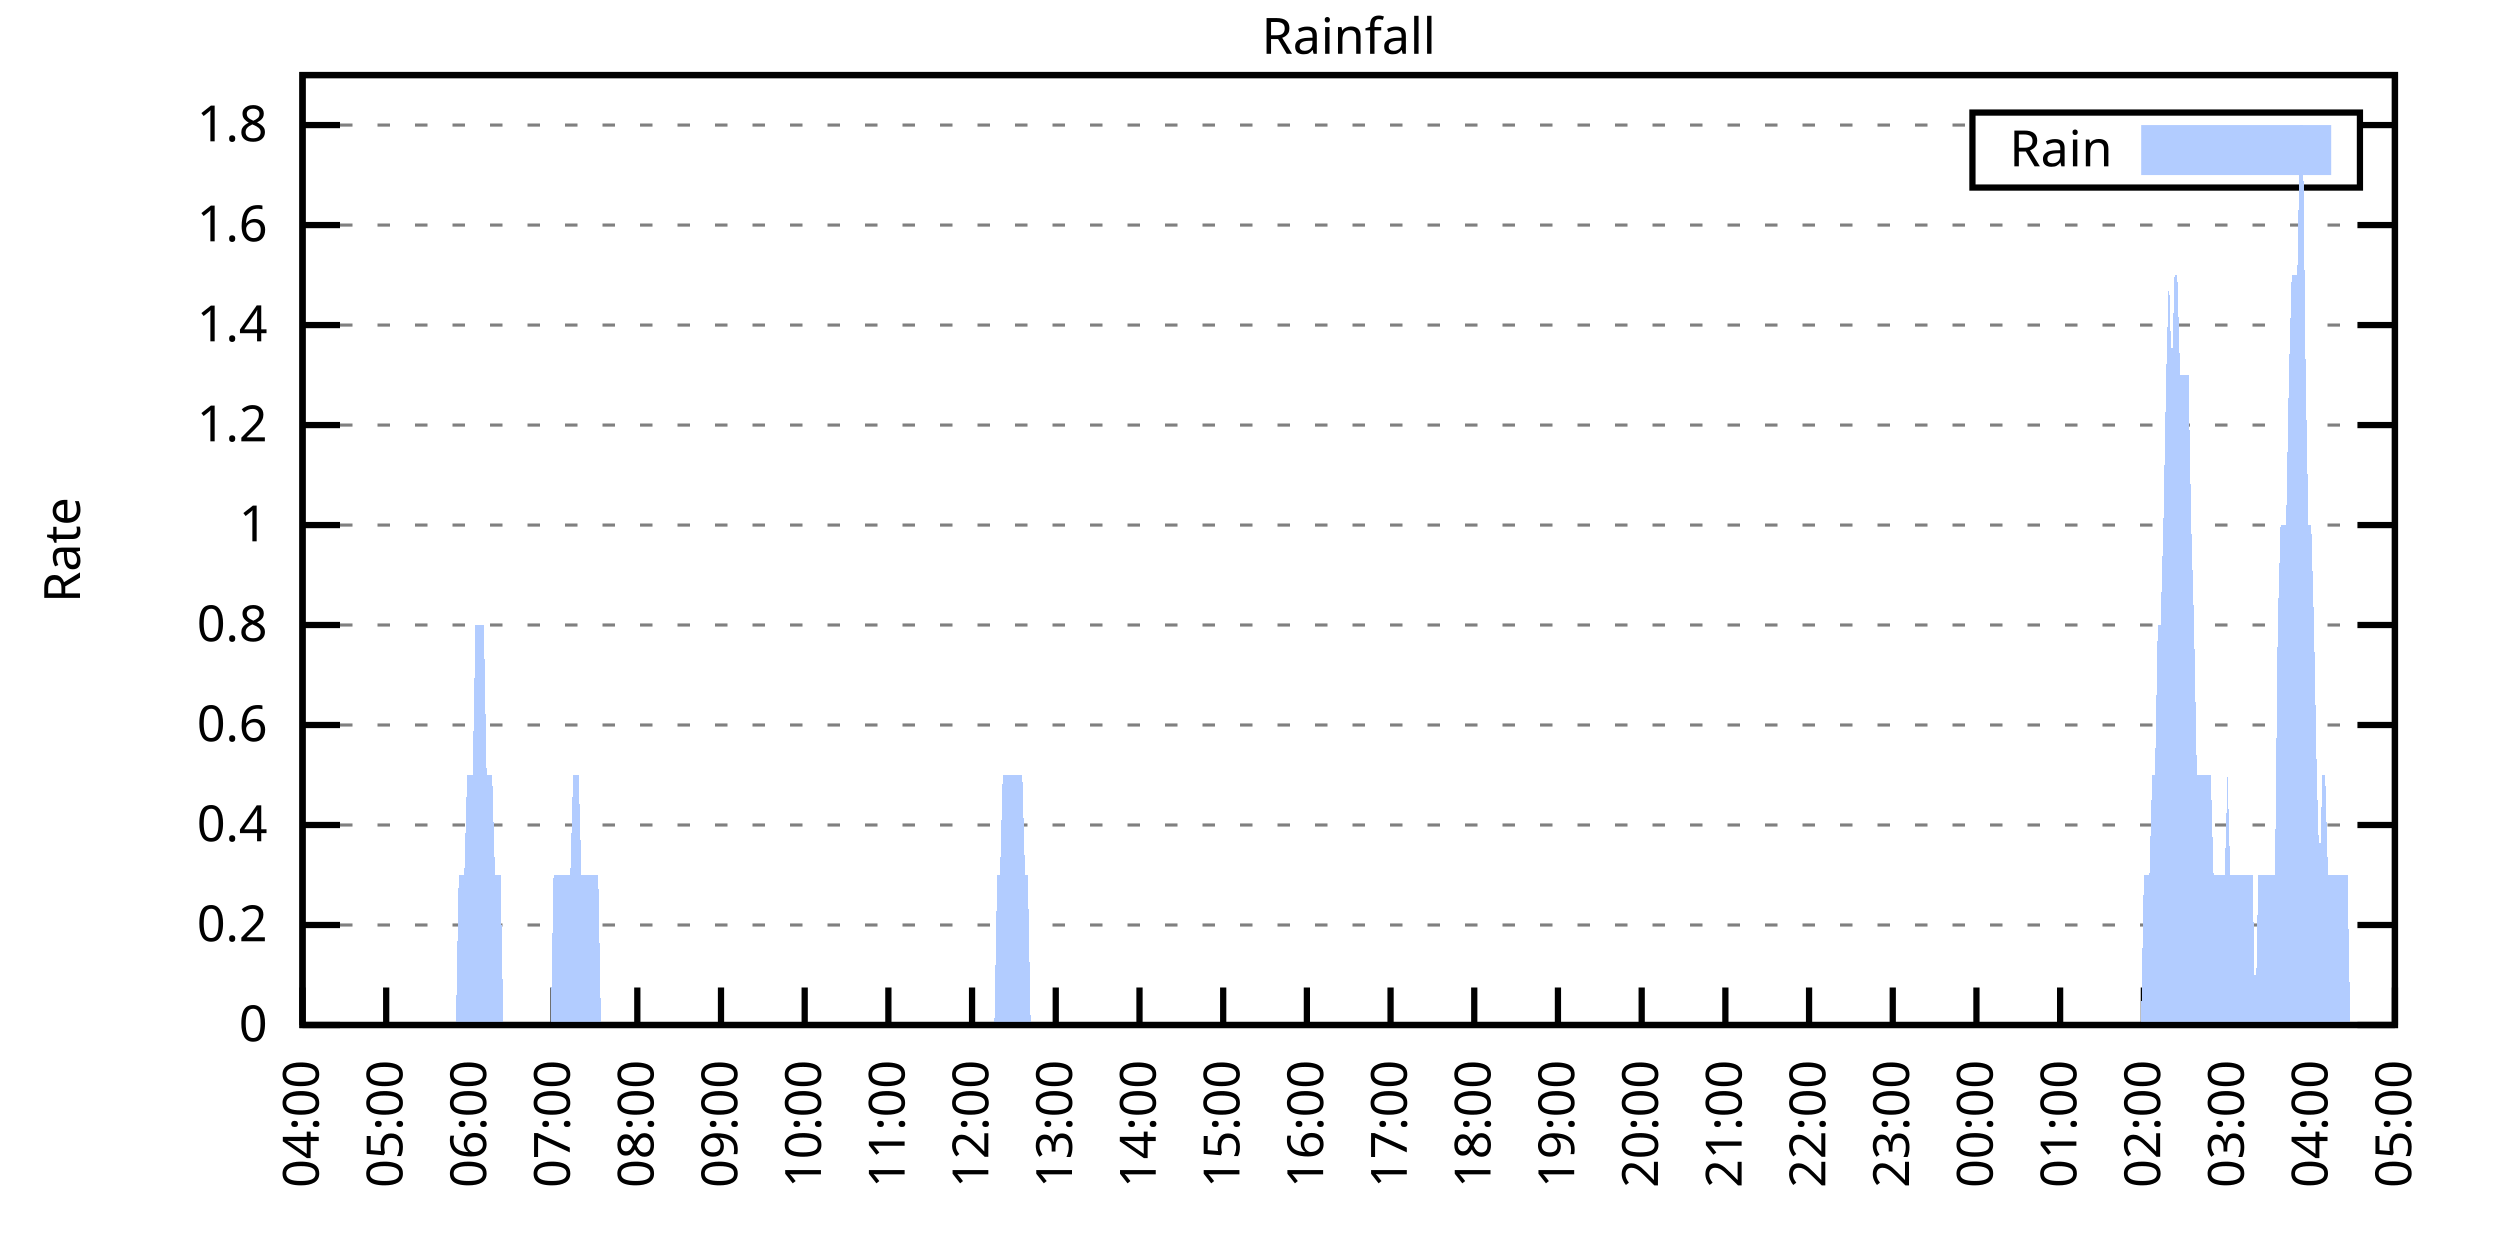
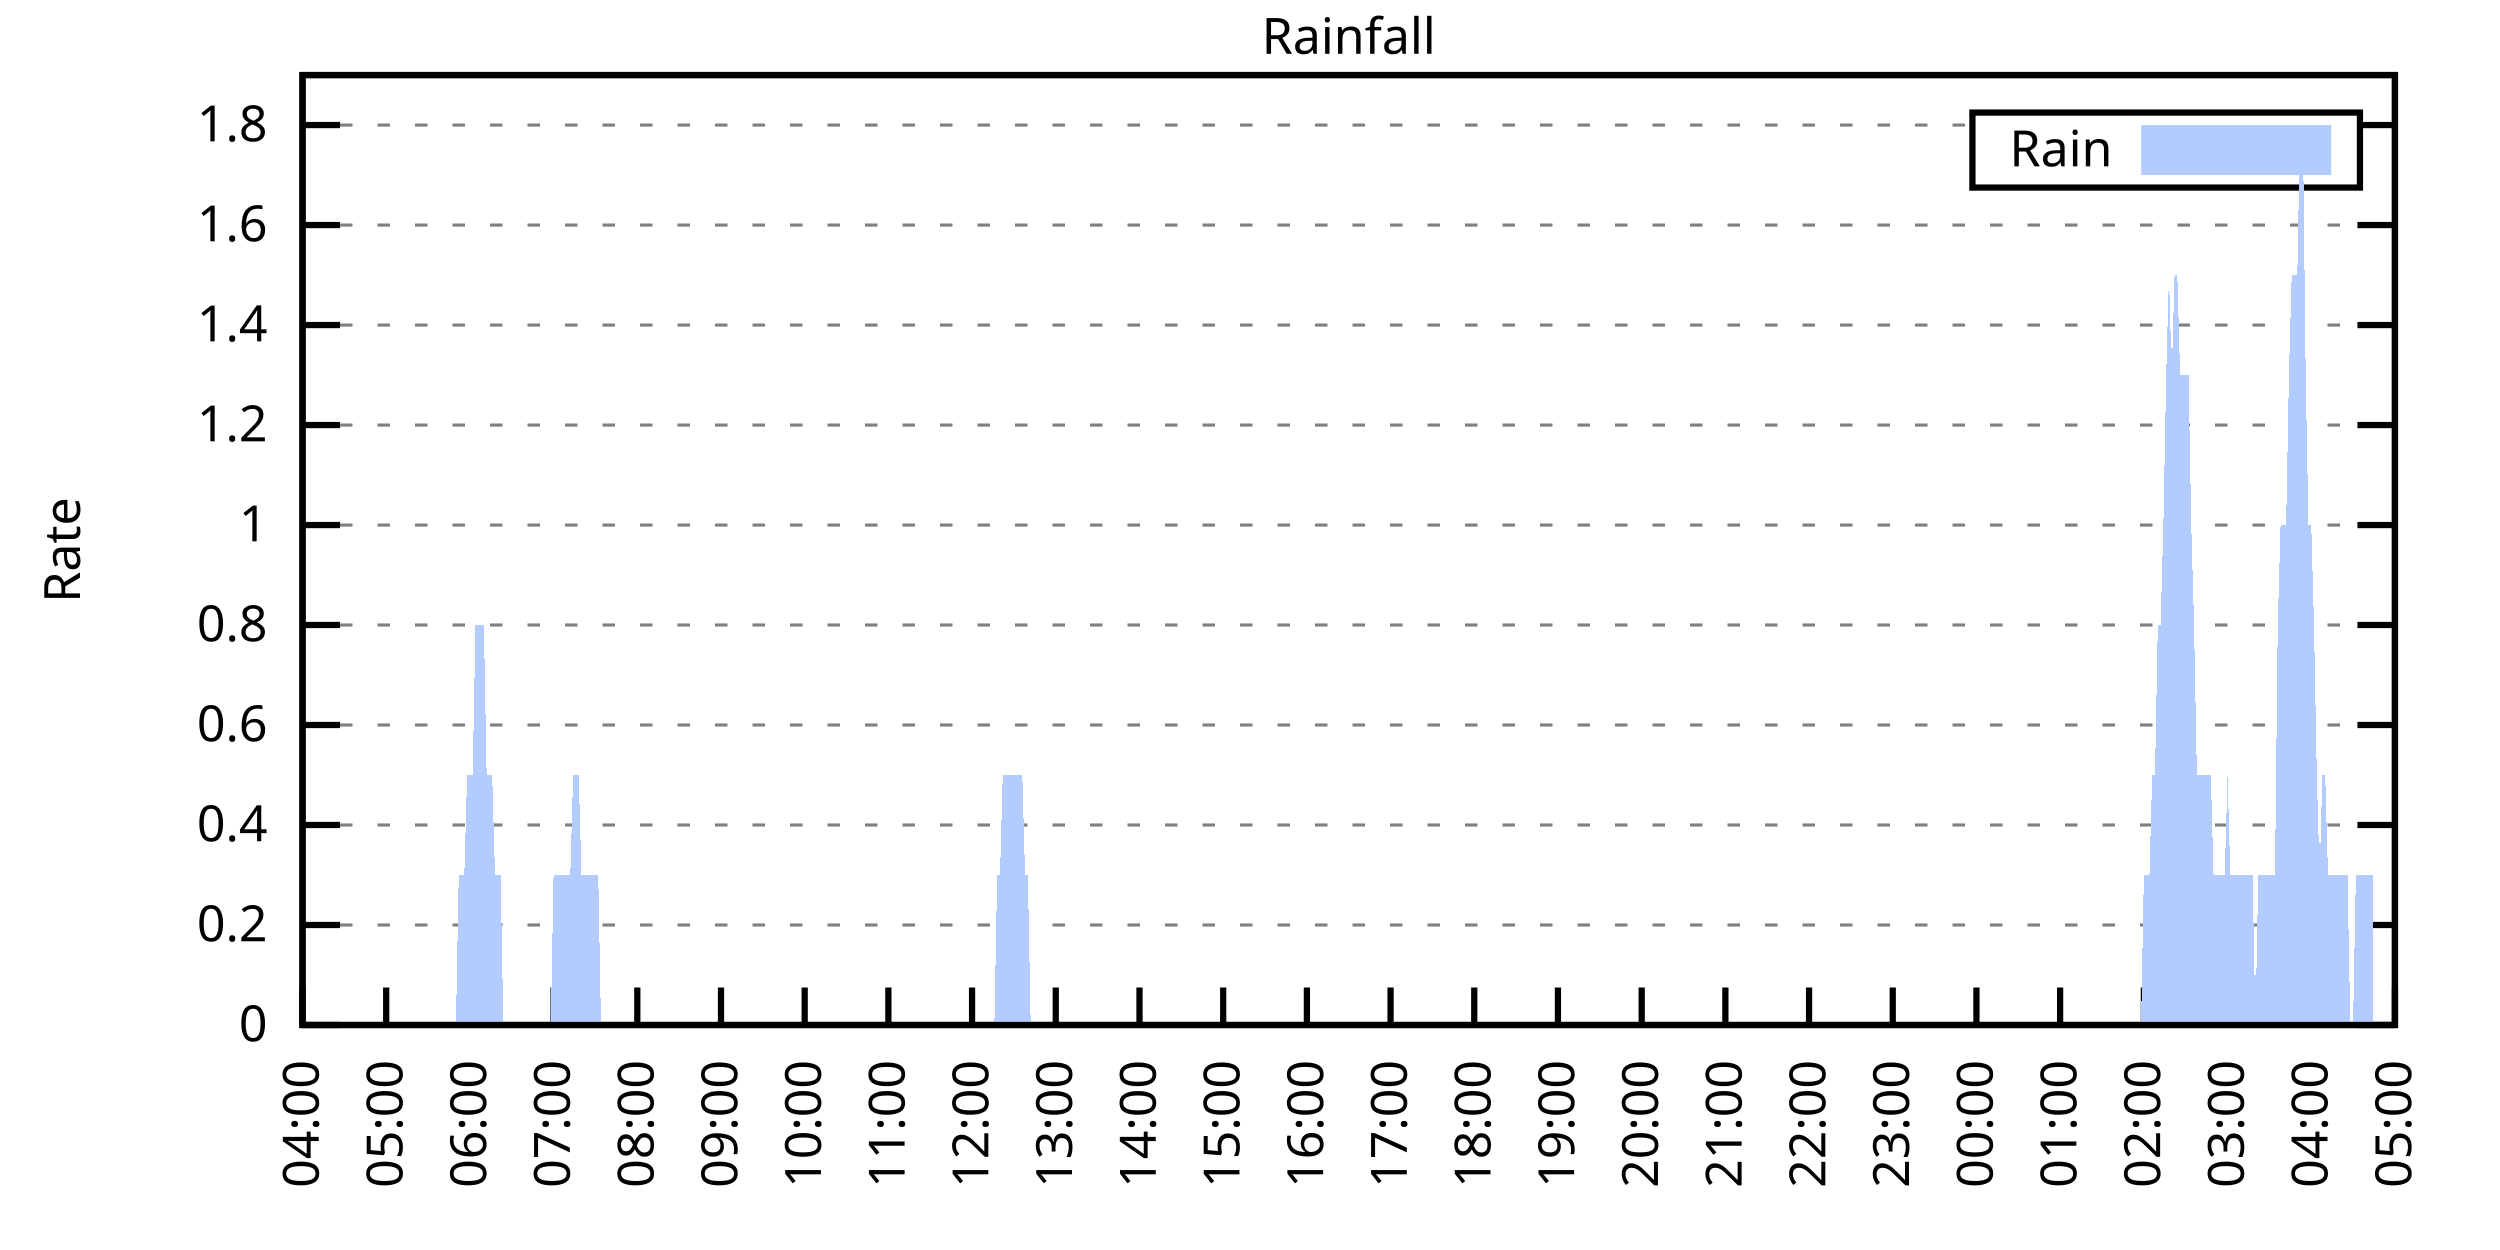
<svg xmlns="http://www.w3.org/2000/svg" xmlns:xlink="http://www.w3.org/1999/xlink" width="400" height="200" viewBox="0 0 400 200">
  <g id="gnuplot_canvas">
    <rect x="0" y="0" width="400" height="200" fill="none" />
    <defs>
      <circle id="gpDot" r="0.5" stroke-width="0.5" stroke="currentColor" />
      <path id="gpPt0" stroke-width="0.333" stroke="currentColor" d="M-1,0 h2 M0,-1 v2" />
      <path id="gpPt1" stroke-width="0.333" stroke="currentColor" d="M-1,-1 L1,1 M1,-1 L-1,1" />
      <path id="gpPt2" stroke-width="0.333" stroke="currentColor" d="M-1,0 L1,0 M0,-1 L0,1 M-1,-1 L1,1 M-1,1 L1,-1" />
      <rect id="gpPt3" stroke-width="0.333" stroke="currentColor" x="-1" y="-1" width="2" height="2" />
      <rect id="gpPt4" stroke-width="0.333" stroke="currentColor" fill="currentColor" x="-1" y="-1" width="2" height="2" />
      <circle id="gpPt5" stroke-width="0.333" stroke="currentColor" cx="0" cy="0" r="1" />
      <use xlink:href="#gpPt5" id="gpPt6" fill="currentColor" stroke="none" />
      <path id="gpPt7" stroke-width="0.333" stroke="currentColor" d="M0,-1.33 L-1.33,0.67 L1.33,0.67 z" />
      <use xlink:href="#gpPt7" id="gpPt8" fill="currentColor" stroke="none" />
      <use xlink:href="#gpPt7" id="gpPt9" stroke="currentColor" transform="rotate(180)" />
      <use xlink:href="#gpPt9" id="gpPt10" fill="currentColor" stroke="none" />
      <use xlink:href="#gpPt3" id="gpPt11" stroke="currentColor" transform="rotate(45)" />
      <use xlink:href="#gpPt11" id="gpPt12" fill="currentColor" stroke="none" />
      <path id="gpPt13" stroke-width="0.333" stroke="currentColor" d="M0,1.330 L1.265,0.411 L0.782,-1.067 L-0.782,-1.076 L-1.265,0.411 z" />
      <use xlink:href="#gpPt13" id="gpPt14" fill="currentColor" stroke="none" />
      <filter id="textbox" filterUnits="objectBoundingBox" x="0" y="0" height="1" width="1">
        <feFlood flood-color="white" flood-opacity="1" result="bgnd" />
        <feComposite in="SourceGraphic" in2="bgnd" operator="atop" />
      </filter>
      <filter id="greybox" filterUnits="objectBoundingBox" x="0" y="0" height="1" width="1">
        <feFlood flood-color="lightgrey" flood-opacity="1" result="grey" />
        <feComposite in="SourceGraphic" in2="grey" operator="atop" />
      </filter>
    </defs>
    <g fill="none" color="white" stroke="currentColor" stroke-width="1.00" stroke-linecap="butt" stroke-linejoin="miter">
</g>
    <g fill="none" color="black" stroke="currentColor" stroke-width="1.00" stroke-linecap="butt" stroke-linejoin="miter">
      <g stroke="none" shape-rendering="crispEdges">
        <polygon fill="rgb(255, 255, 255)" points="48.40,164.00 383.18,164.00 383.18,12.02 48.40,12.02 " />
      </g>
    </g>
    <g fill="none" color="black" stroke="currentColor" stroke-width="1.00" stroke-linecap="butt" stroke-linejoin="miter">
</g>
    <g fill="none" color="black" stroke="black" stroke-width="0.50" stroke-linecap="butt" stroke-linejoin="miter">
</g>
    <g fill="none" color="gray" stroke="currentColor" stroke-width="0.50" stroke-linecap="butt" stroke-linejoin="miter">
      <path stroke="gray" stroke-dasharray="2,4" class="gridline" d="M48.40,164.00 L383.19,164.00  " />
    </g>
    <g fill="none" color="gray" stroke="gray" stroke-width="1.00" stroke-linecap="butt" stroke-linejoin="miter">
</g>
    <g fill="none" color="black" stroke="currentColor" stroke-width="1.00" stroke-linecap="butt" stroke-linejoin="miter">
      <path stroke="black" d="M48.40,164.00 L54.40,164.00 M383.19,164.00 L377.19,164.00  " />
      <g transform="translate(42.80,166.60)" stroke="none" fill="black" font-family="Sans" font-size="8.00" text-anchor="end">
        <text>
          <tspan font-family="Sans"> 0</tspan>
        </text>
      </g>
    </g>
    <g fill="none" color="black" stroke="currentColor" stroke-width="1.00" stroke-linecap="butt" stroke-linejoin="miter">
</g>
    <g fill="none" color="black" stroke="black" stroke-width="0.50" stroke-linecap="butt" stroke-linejoin="miter">
</g>
    <g fill="none" color="gray" stroke="currentColor" stroke-width="0.50" stroke-linecap="butt" stroke-linejoin="miter">
      <path stroke="gray" stroke-dasharray="2,4" class="gridline" d="M48.40,148.00 L383.19,148.00  " />
    </g>
    <g fill="none" color="gray" stroke="gray" stroke-width="1.00" stroke-linecap="butt" stroke-linejoin="miter">
</g>
    <g fill="none" color="black" stroke="currentColor" stroke-width="1.00" stroke-linecap="butt" stroke-linejoin="miter">
      <path stroke="black" d="M48.40,148.00 L54.40,148.00 M383.19,148.00 L377.19,148.00  " />
      <g transform="translate(42.80,150.60)" stroke="none" fill="black" font-family="Sans" font-size="8.00" text-anchor="end">
        <text>
          <tspan font-family="Sans"> 0.2</tspan>
        </text>
      </g>
    </g>
    <g fill="none" color="black" stroke="currentColor" stroke-width="1.00" stroke-linecap="butt" stroke-linejoin="miter">
</g>
    <g fill="none" color="black" stroke="black" stroke-width="0.50" stroke-linecap="butt" stroke-linejoin="miter">
</g>
    <g fill="none" color="gray" stroke="currentColor" stroke-width="0.50" stroke-linecap="butt" stroke-linejoin="miter">
      <path stroke="gray" stroke-dasharray="2,4" class="gridline" d="M48.40,132.00 L383.19,132.00  " />
    </g>
    <g fill="none" color="gray" stroke="gray" stroke-width="1.00" stroke-linecap="butt" stroke-linejoin="miter">
</g>
    <g fill="none" color="black" stroke="currentColor" stroke-width="1.00" stroke-linecap="butt" stroke-linejoin="miter">
      <path stroke="black" d="M48.40,132.00 L54.40,132.00 M383.19,132.00 L377.19,132.00  " />
      <g transform="translate(42.80,134.60)" stroke="none" fill="black" font-family="Sans" font-size="8.00" text-anchor="end">
        <text>
          <tspan font-family="Sans"> 0.4</tspan>
        </text>
      </g>
    </g>
    <g fill="none" color="black" stroke="currentColor" stroke-width="1.00" stroke-linecap="butt" stroke-linejoin="miter">
</g>
    <g fill="none" color="black" stroke="black" stroke-width="0.50" stroke-linecap="butt" stroke-linejoin="miter">
</g>
    <g fill="none" color="gray" stroke="currentColor" stroke-width="0.50" stroke-linecap="butt" stroke-linejoin="miter">
      <path stroke="gray" stroke-dasharray="2,4" class="gridline" d="M48.40,116.00 L383.19,116.00  " />
    </g>
    <g fill="none" color="gray" stroke="gray" stroke-width="1.00" stroke-linecap="butt" stroke-linejoin="miter">
</g>
    <g fill="none" color="black" stroke="currentColor" stroke-width="1.00" stroke-linecap="butt" stroke-linejoin="miter">
      <path stroke="black" d="M48.40,116.00 L54.40,116.00 M383.19,116.00 L377.19,116.00  " />
      <g transform="translate(42.80,118.60)" stroke="none" fill="black" font-family="Sans" font-size="8.00" text-anchor="end">
        <text>
          <tspan font-family="Sans"> 0.6</tspan>
        </text>
      </g>
    </g>
    <g fill="none" color="black" stroke="currentColor" stroke-width="1.00" stroke-linecap="butt" stroke-linejoin="miter">
</g>
    <g fill="none" color="black" stroke="black" stroke-width="0.50" stroke-linecap="butt" stroke-linejoin="miter">
</g>
    <g fill="none" color="gray" stroke="currentColor" stroke-width="0.50" stroke-linecap="butt" stroke-linejoin="miter">
      <path stroke="gray" stroke-dasharray="2,4" class="gridline" d="M48.40,100.00 L383.19,100.00  " />
    </g>
    <g fill="none" color="gray" stroke="gray" stroke-width="1.00" stroke-linecap="butt" stroke-linejoin="miter">
</g>
    <g fill="none" color="black" stroke="currentColor" stroke-width="1.00" stroke-linecap="butt" stroke-linejoin="miter">
      <path stroke="black" d="M48.40,100.00 L54.40,100.00 M383.19,100.00 L377.19,100.00  " />
      <g transform="translate(42.80,102.60)" stroke="none" fill="black" font-family="Sans" font-size="8.00" text-anchor="end">
        <text>
          <tspan font-family="Sans"> 0.8</tspan>
        </text>
      </g>
    </g>
    <g fill="none" color="black" stroke="currentColor" stroke-width="1.00" stroke-linecap="butt" stroke-linejoin="miter">
</g>
    <g fill="none" color="black" stroke="black" stroke-width="0.50" stroke-linecap="butt" stroke-linejoin="miter">
</g>
    <g fill="none" color="gray" stroke="currentColor" stroke-width="0.50" stroke-linecap="butt" stroke-linejoin="miter">
      <path stroke="gray" stroke-dasharray="2,4" class="gridline" d="M48.40,84.01 L383.19,84.01  " />
    </g>
    <g fill="none" color="gray" stroke="gray" stroke-width="1.00" stroke-linecap="butt" stroke-linejoin="miter">
</g>
    <g fill="none" color="black" stroke="currentColor" stroke-width="1.00" stroke-linecap="butt" stroke-linejoin="miter">
      <path stroke="black" d="M48.40,84.01 L54.40,84.01 M383.19,84.01 L377.19,84.01  " />
      <g transform="translate(42.80,86.61)" stroke="none" fill="black" font-family="Sans" font-size="8.00" text-anchor="end">
        <text>
          <tspan font-family="Sans"> 1</tspan>
        </text>
      </g>
    </g>
    <g fill="none" color="black" stroke="currentColor" stroke-width="1.00" stroke-linecap="butt" stroke-linejoin="miter">
</g>
    <g fill="none" color="black" stroke="black" stroke-width="0.50" stroke-linecap="butt" stroke-linejoin="miter">
</g>
    <g fill="none" color="gray" stroke="currentColor" stroke-width="0.50" stroke-linecap="butt" stroke-linejoin="miter">
      <path stroke="gray" stroke-dasharray="2,4" class="gridline" d="M48.40,68.01 L383.19,68.01  " />
    </g>
    <g fill="none" color="gray" stroke="gray" stroke-width="1.00" stroke-linecap="butt" stroke-linejoin="miter">
</g>
    <g fill="none" color="black" stroke="currentColor" stroke-width="1.00" stroke-linecap="butt" stroke-linejoin="miter">
      <path stroke="black" d="M48.40,68.01 L54.40,68.01 M383.19,68.01 L377.19,68.01  " />
      <g transform="translate(42.80,70.61)" stroke="none" fill="black" font-family="Sans" font-size="8.00" text-anchor="end">
        <text>
          <tspan font-family="Sans"> 1.2</tspan>
        </text>
      </g>
    </g>
    <g fill="none" color="black" stroke="currentColor" stroke-width="1.00" stroke-linecap="butt" stroke-linejoin="miter">
</g>
    <g fill="none" color="black" stroke="black" stroke-width="0.50" stroke-linecap="butt" stroke-linejoin="miter">
</g>
    <g fill="none" color="gray" stroke="currentColor" stroke-width="0.50" stroke-linecap="butt" stroke-linejoin="miter">
      <path stroke="gray" stroke-dasharray="2,4" class="gridline" d="M48.40,52.01 L383.19,52.01  " />
    </g>
    <g fill="none" color="gray" stroke="gray" stroke-width="1.00" stroke-linecap="butt" stroke-linejoin="miter">
</g>
    <g fill="none" color="black" stroke="currentColor" stroke-width="1.00" stroke-linecap="butt" stroke-linejoin="miter">
      <path stroke="black" d="M48.40,52.01 L54.40,52.01 M383.19,52.01 L377.19,52.01  " />
      <g transform="translate(42.80,54.61)" stroke="none" fill="black" font-family="Sans" font-size="8.00" text-anchor="end">
        <text>
          <tspan font-family="Sans"> 1.4</tspan>
        </text>
      </g>
    </g>
    <g fill="none" color="black" stroke="currentColor" stroke-width="1.00" stroke-linecap="butt" stroke-linejoin="miter">
</g>
    <g fill="none" color="black" stroke="black" stroke-width="0.50" stroke-linecap="butt" stroke-linejoin="miter">
</g>
    <g fill="none" color="gray" stroke="currentColor" stroke-width="0.50" stroke-linecap="butt" stroke-linejoin="miter">
      <path stroke="gray" stroke-dasharray="2,4" class="gridline" d="M48.40,36.01 L383.19,36.01  " />
    </g>
    <g fill="none" color="gray" stroke="gray" stroke-width="1.00" stroke-linecap="butt" stroke-linejoin="miter">
</g>
    <g fill="none" color="black" stroke="currentColor" stroke-width="1.00" stroke-linecap="butt" stroke-linejoin="miter">
      <path stroke="black" d="M48.40,36.01 L54.40,36.01 M383.19,36.01 L377.19,36.01  " />
      <g transform="translate(42.80,38.61)" stroke="none" fill="black" font-family="Sans" font-size="8.00" text-anchor="end">
        <text>
          <tspan font-family="Sans"> 1.6</tspan>
        </text>
      </g>
    </g>
    <g fill="none" color="black" stroke="currentColor" stroke-width="1.00" stroke-linecap="butt" stroke-linejoin="miter">
</g>
    <g fill="none" color="black" stroke="black" stroke-width="0.50" stroke-linecap="butt" stroke-linejoin="miter">
</g>
    <g fill="none" color="gray" stroke="currentColor" stroke-width="0.50" stroke-linecap="butt" stroke-linejoin="miter">
      <path stroke="gray" stroke-dasharray="2,4" class="gridline" d="M48.40,20.01 L315.59,20.01 M377.59,20.01 L383.19,20.01  " />
    </g>
    <g fill="none" color="gray" stroke="gray" stroke-width="1.00" stroke-linecap="butt" stroke-linejoin="miter">
</g>
    <g fill="none" color="black" stroke="currentColor" stroke-width="1.00" stroke-linecap="butt" stroke-linejoin="miter">
      <path stroke="black" d="M48.40,20.01 L54.40,20.01 M383.19,20.01 L377.19,20.01  " />
      <g transform="translate(42.80,22.61)" stroke="none" fill="black" font-family="Sans" font-size="8.00" text-anchor="end">
        <text>
          <tspan font-family="Sans"> 1.8</tspan>
        </text>
      </g>
    </g>
    <g fill="none" color="black" stroke="currentColor" stroke-width="1.00" stroke-linecap="butt" stroke-linejoin="miter">
      <path stroke="black" d="M48.40,164.00 L48.40,158.00  " />
      <g transform="translate(51.00,169.60) rotate(270.00)" stroke="none" fill="black" font-family="Sans" font-size="8.00" text-anchor="end">
        <text>
          <tspan font-family="Sans">04:00</tspan>
        </text>
      </g>
    </g>
    <g fill="none" color="black" stroke="currentColor" stroke-width="1.00" stroke-linecap="butt" stroke-linejoin="miter">
      <path stroke="black" d="M61.79,164.00 L61.79,158.00  " />
      <g transform="translate(64.39,169.60) rotate(270.00)" stroke="none" fill="black" font-family="Sans" font-size="8.00" text-anchor="end">
        <text>
          <tspan font-family="Sans">05:00</tspan>
        </text>
      </g>
    </g>
    <g fill="none" color="black" stroke="currentColor" stroke-width="1.00" stroke-linecap="butt" stroke-linejoin="miter">
      <path stroke="black" d="M75.18,164.00 L75.18,158.00  " />
      <g transform="translate(77.78,169.60) rotate(270.00)" stroke="none" fill="black" font-family="Sans" font-size="8.00" text-anchor="end">
        <text>
          <tspan font-family="Sans">06:00</tspan>
        </text>
      </g>
    </g>
    <g fill="none" color="black" stroke="currentColor" stroke-width="1.00" stroke-linecap="butt" stroke-linejoin="miter">
      <path stroke="black" d="M88.57,164.00 L88.57,158.00  " />
      <g transform="translate(91.17,169.60) rotate(270.00)" stroke="none" fill="black" font-family="Sans" font-size="8.00" text-anchor="end">
        <text>
          <tspan font-family="Sans">07:00</tspan>
        </text>
      </g>
    </g>
    <g fill="none" color="black" stroke="currentColor" stroke-width="1.00" stroke-linecap="butt" stroke-linejoin="miter">
      <path stroke="black" d="M101.97,164.00 L101.97,158.00  " />
      <g transform="translate(104.57,169.60) rotate(270.00)" stroke="none" fill="black" font-family="Sans" font-size="8.00" text-anchor="end">
        <text>
          <tspan font-family="Sans">08:00</tspan>
        </text>
      </g>
    </g>
    <g fill="none" color="black" stroke="currentColor" stroke-width="1.00" stroke-linecap="butt" stroke-linejoin="miter">
      <path stroke="black" d="M115.36,164.00 L115.36,158.00  " />
      <g transform="translate(117.96,169.60) rotate(270.00)" stroke="none" fill="black" font-family="Sans" font-size="8.00" text-anchor="end">
        <text>
          <tspan font-family="Sans">09:00</tspan>
        </text>
      </g>
    </g>
    <g fill="none" color="black" stroke="currentColor" stroke-width="1.00" stroke-linecap="butt" stroke-linejoin="miter">
      <path stroke="black" d="M128.75,164.00 L128.75,158.00  " />
      <g transform="translate(131.35,169.60) rotate(270.00)" stroke="none" fill="black" font-family="Sans" font-size="8.00" text-anchor="end">
        <text>
          <tspan font-family="Sans">10:00</tspan>
        </text>
      </g>
    </g>
    <g fill="none" color="black" stroke="currentColor" stroke-width="1.00" stroke-linecap="butt" stroke-linejoin="miter">
      <path stroke="black" d="M142.14,164.00 L142.14,158.00  " />
      <g transform="translate(144.74,169.60) rotate(270.00)" stroke="none" fill="black" font-family="Sans" font-size="8.00" text-anchor="end">
        <text>
          <tspan font-family="Sans">11:00</tspan>
        </text>
      </g>
    </g>
    <g fill="none" color="black" stroke="currentColor" stroke-width="1.00" stroke-linecap="butt" stroke-linejoin="miter">
      <path stroke="black" d="M155.53,164.00 L155.53,158.00  " />
      <g transform="translate(158.13,169.60) rotate(270.00)" stroke="none" fill="black" font-family="Sans" font-size="8.00" text-anchor="end">
        <text>
          <tspan font-family="Sans">12:00</tspan>
        </text>
      </g>
    </g>
    <g fill="none" color="black" stroke="currentColor" stroke-width="1.00" stroke-linecap="butt" stroke-linejoin="miter">
      <path stroke="black" d="M168.92,164.00 L168.92,158.00  " />
      <g transform="translate(171.52,169.60) rotate(270.00)" stroke="none" fill="black" font-family="Sans" font-size="8.00" text-anchor="end">
        <text>
          <tspan font-family="Sans">13:00</tspan>
        </text>
      </g>
    </g>
    <g fill="none" color="black" stroke="currentColor" stroke-width="1.00" stroke-linecap="butt" stroke-linejoin="miter">
      <path stroke="black" d="M182.32,164.00 L182.32,158.00  " />
      <g transform="translate(184.92,169.60) rotate(270.00)" stroke="none" fill="black" font-family="Sans" font-size="8.00" text-anchor="end">
        <text>
          <tspan font-family="Sans">14:00</tspan>
        </text>
      </g>
    </g>
    <g fill="none" color="black" stroke="currentColor" stroke-width="1.00" stroke-linecap="butt" stroke-linejoin="miter">
      <path stroke="black" d="M195.71,164.00 L195.71,158.00  " />
      <g transform="translate(198.31,169.60) rotate(270.00)" stroke="none" fill="black" font-family="Sans" font-size="8.00" text-anchor="end">
        <text>
          <tspan font-family="Sans">15:00</tspan>
        </text>
      </g>
    </g>
    <g fill="none" color="black" stroke="currentColor" stroke-width="1.00" stroke-linecap="butt" stroke-linejoin="miter">
      <path stroke="black" d="M209.10,164.00 L209.10,158.00  " />
      <g transform="translate(211.70,169.60) rotate(270.00)" stroke="none" fill="black" font-family="Sans" font-size="8.00" text-anchor="end">
        <text>
          <tspan font-family="Sans">16:00</tspan>
        </text>
      </g>
    </g>
    <g fill="none" color="black" stroke="currentColor" stroke-width="1.00" stroke-linecap="butt" stroke-linejoin="miter">
      <path stroke="black" d="M222.49,164.00 L222.49,158.00  " />
      <g transform="translate(225.09,169.60) rotate(270.00)" stroke="none" fill="black" font-family="Sans" font-size="8.00" text-anchor="end">
        <text>
          <tspan font-family="Sans">17:00</tspan>
        </text>
      </g>
    </g>
    <g fill="none" color="black" stroke="currentColor" stroke-width="1.00" stroke-linecap="butt" stroke-linejoin="miter">
      <path stroke="black" d="M235.88,164.00 L235.88,158.00  " />
      <g transform="translate(238.48,169.60) rotate(270.00)" stroke="none" fill="black" font-family="Sans" font-size="8.00" text-anchor="end">
        <text>
          <tspan font-family="Sans">18:00</tspan>
        </text>
      </g>
    </g>
    <g fill="none" color="black" stroke="currentColor" stroke-width="1.00" stroke-linecap="butt" stroke-linejoin="miter">
      <path stroke="black" d="M249.27,164.00 L249.27,158.00  " />
      <g transform="translate(251.87,169.60) rotate(270.00)" stroke="none" fill="black" font-family="Sans" font-size="8.00" text-anchor="end">
        <text>
          <tspan font-family="Sans">19:00</tspan>
        </text>
      </g>
    </g>
    <g fill="none" color="black" stroke="currentColor" stroke-width="1.00" stroke-linecap="butt" stroke-linejoin="miter">
      <path stroke="black" d="M262.67,164.00 L262.67,158.00  " />
      <g transform="translate(265.27,169.60) rotate(270.00)" stroke="none" fill="black" font-family="Sans" font-size="8.00" text-anchor="end">
        <text>
          <tspan font-family="Sans">20:00</tspan>
        </text>
      </g>
    </g>
    <g fill="none" color="black" stroke="currentColor" stroke-width="1.00" stroke-linecap="butt" stroke-linejoin="miter">
      <path stroke="black" d="M276.06,164.00 L276.06,158.00  " />
      <g transform="translate(278.66,169.60) rotate(270.00)" stroke="none" fill="black" font-family="Sans" font-size="8.00" text-anchor="end">
        <text>
          <tspan font-family="Sans">21:00</tspan>
        </text>
      </g>
    </g>
    <g fill="none" color="black" stroke="currentColor" stroke-width="1.00" stroke-linecap="butt" stroke-linejoin="miter">
      <path stroke="black" d="M289.45,164.00 L289.45,158.00  " />
      <g transform="translate(292.05,169.60) rotate(270.00)" stroke="none" fill="black" font-family="Sans" font-size="8.00" text-anchor="end">
        <text>
          <tspan font-family="Sans">22:00</tspan>
        </text>
      </g>
    </g>
    <g fill="none" color="black" stroke="currentColor" stroke-width="1.00" stroke-linecap="butt" stroke-linejoin="miter">
      <path stroke="black" d="M302.84,164.00 L302.84,158.00  " />
      <g transform="translate(305.44,169.60) rotate(270.00)" stroke="none" fill="black" font-family="Sans" font-size="8.00" text-anchor="end">
        <text>
          <tspan font-family="Sans">23:00</tspan>
        </text>
      </g>
    </g>
    <g fill="none" color="black" stroke="currentColor" stroke-width="1.00" stroke-linecap="butt" stroke-linejoin="miter">
      <path stroke="black" d="M316.23,164.00 L316.23,158.00  " />
      <g transform="translate(318.83,169.60) rotate(270.00)" stroke="none" fill="black" font-family="Sans" font-size="8.00" text-anchor="end">
        <text>
          <tspan font-family="Sans">00:00</tspan>
        </text>
      </g>
    </g>
    <g fill="none" color="black" stroke="currentColor" stroke-width="1.00" stroke-linecap="butt" stroke-linejoin="miter">
      <path stroke="black" d="M329.62,164.00 L329.62,158.00  " />
      <g transform="translate(332.22,169.60) rotate(270.00)" stroke="none" fill="black" font-family="Sans" font-size="8.00" text-anchor="end">
        <text>
          <tspan font-family="Sans">01:00</tspan>
        </text>
      </g>
    </g>
    <g fill="none" color="black" stroke="currentColor" stroke-width="1.00" stroke-linecap="butt" stroke-linejoin="miter">
      <path stroke="black" d="M343.02,164.00 L343.02,158.00  " />
      <g transform="translate(345.62,169.60) rotate(270.00)" stroke="none" fill="black" font-family="Sans" font-size="8.00" text-anchor="end">
        <text>
          <tspan font-family="Sans">02:00</tspan>
        </text>
      </g>
    </g>
    <g fill="none" color="black" stroke="currentColor" stroke-width="1.00" stroke-linecap="butt" stroke-linejoin="miter">
      <path stroke="black" d="M356.41,164.00 L356.41,158.00  " />
      <g transform="translate(359.01,169.60) rotate(270.00)" stroke="none" fill="black" font-family="Sans" font-size="8.00" text-anchor="end">
        <text>
          <tspan font-family="Sans">03:00</tspan>
        </text>
      </g>
    </g>
    <g fill="none" color="black" stroke="currentColor" stroke-width="1.00" stroke-linecap="butt" stroke-linejoin="miter">
      <path stroke="black" d="M369.80,164.00 L369.80,158.00  " />
      <g transform="translate(372.40,169.60) rotate(270.00)" stroke="none" fill="black" font-family="Sans" font-size="8.00" text-anchor="end">
        <text>
          <tspan font-family="Sans">04:00</tspan>
        </text>
      </g>
    </g>
    <g fill="none" color="black" stroke="currentColor" stroke-width="1.00" stroke-linecap="butt" stroke-linejoin="miter">
      <path stroke="black" d="M383.19,164.00 L383.19,158.00  " />
      <g transform="translate(385.79,169.60) rotate(270.00)" stroke="none" fill="black" font-family="Sans" font-size="8.00" text-anchor="end">
        <text>
          <tspan font-family="Sans">05:00</tspan>
        </text>
      </g>
    </g>
    <g fill="none" color="black" stroke="currentColor" stroke-width="1.00" stroke-linecap="butt" stroke-linejoin="miter">
</g>
    <g fill="none" color="black" stroke="currentColor" stroke-width="1.00" stroke-linecap="butt" stroke-linejoin="miter">
      <path stroke="black" d="M48.40,12.01 L48.40,164.00 L383.19,164.00 L383.19,12.01 L48.40,12.01 Z  " />
    </g>
    <g fill="none" color="black" stroke="currentColor" stroke-width="1.00" stroke-linecap="butt" stroke-linejoin="miter">
</g>
    <g fill="none" color="black" stroke="currentColor" stroke-width="1.00" stroke-linecap="butt" stroke-linejoin="miter">
      <path stroke="black" d="M315.59,30.01 L315.59,18.01 L377.59,18.01 L377.59,30.01 L315.59,30.01 Z  " />
    </g>
    <g id="Rainfall_plot_1">
      <g fill="none" color="white" stroke="black" stroke-width="2.00" stroke-linecap="butt" stroke-linejoin="miter">
</g>
      <g fill="none" color="black" stroke="currentColor" stroke-width="2.00" stroke-linecap="butt" stroke-linejoin="miter">
        <g transform="translate(337.99,26.61)" stroke="none" fill="black" font-family="Sans" font-size="8.00" text-anchor="end">
          <text>
            <tspan font-family="Sans">Rain</tspan>
          </text>
        </g>
      </g>
      <g fill="none" color="black" stroke="currentColor" stroke-width="2.00" stroke-linecap="butt" stroke-linejoin="miter">
        <g stroke="none" shape-rendering="crispEdges">
          <polygon fill="rgb(178, 204, 255)" points="343.59,27.01 371.99,27.01 371.99,21.01 343.59,21.01 " />
        </g>
        <path stroke="rgb(178, 204, 255)" d="M343.59,27.01 L371.99,27.01 L371.99,21.01 L343.59,21.01 L343.59,27.01 Z  " />
      </g>
      <g fill="none" color="black" stroke="currentColor" stroke-width="2.00" stroke-linecap="butt" stroke-linejoin="miter">
        <g stroke="none" shape-rendering="crispEdges">
-           <polygon fill="rgb(178, 204, 255)" points="55.54,164.00 55.99,164.00 56.43,164.00 56.88,164.00 57.33,164.00 57.77,164.00 58.22,164.00 58.67,164.00 59.11,164.00 59.56,164.00 60.01,164.00 60.45,164.00 60.90,164.00 61.35,164.00 61.79,164.00 62.24,164.00 62.68,164.00 63.13,164.00 63.58,164.00 64.02,164.00 64.47,164.00 64.92,164.00 65.36,164.00 65.81,164.00 66.26,164.00 66.70,164.00 67.15,164.00 67.59,164.00 68.04,164.00 68.49,164.00 68.93,164.00 69.38,164.00 69.83,164.00 70.27,164.00 70.72,164.00 71.17,164.00 71.61,164.00 72.06,164.00 72.50,164.00 72.95,164.00 73.40,140.00 73.84,140.00 74.29,140.00 74.74,124.00 75.18,124.00 75.63,124.00 76.08,100.00 76.52,100.00 76.97,100.00 77.42,100.00 77.86,124.00 78.31,124.00 78.75,124.00 79.20,140.00 79.65,140.00 80.09,140.00 80.54,164.00 80.99,164.00 81.43,164.00 81.88,164.00 82.33,164.00 82.77,164.00 83.22,164.00 83.66,164.00 84.11,164.00 84.56,164.00 85.00,164.00 85.45,164.00 85.90,164.00 86.34,164.00 86.79,164.00 87.24,164.00 87.68,164.00 88.13,164.00 88.57,140.00 89.02,140.00 89.47,140.00 89.91,140.00 90.36,140.00 90.81,140.00 91.25,140.00 91.70,124.00 92.15,124.00 92.59,124.00 93.04,140.00 93.49,140.00 93.93,140.00 94.38,140.00 94.82,140.00 95.27,140.00 95.72,140.00 96.16,164.00 96.61,164.00 97.06,164.00 97.50,164.00 97.95,164.00 98.40,164.00 98.84,164.00 99.29,164.00 99.73,164.00 100.18,164.00 100.63,164.00 101.07,164.00 101.52,164.00 101.97,164.00 102.41,164.00 102.86,164.00 103.31,164.00 103.75,164.00 104.20,164.00 104.64,164.00 105.09,164.00 105.54,164.00 105.98,164.00 106.43,164.00 106.88,164.00 107.32,164.00 107.77,164.00 108.22,164.00 108.66,164.00 109.11,164.00 109.55,164.00 110.00,164.00 110.45,164.00 110.89,164.00 111.34,164.00 111.79,164.00 112.23,164.00 112.68,164.00 113.13,164.00 113.57,164.00 114.02,164.00 114.47,164.00 114.91,164.00 115.36,164.00 115.80,164.00 116.25,164.00 116.70,164.00 117.14,164.00 117.59,164.00 118.04,164.00 118.48,164.00 118.93,164.00 119.38,164.00 119.82,164.00 120.27,164.00 120.71,164.00 121.16,164.00 121.61,164.00 122.05,164.00 122.50,164.00 122.95,164.00 123.39,164.00 123.84,164.00 124.29,164.00 124.73,164.00 125.18,164.00 125.62,164.00 126.07,164.00 126.52,164.00 126.96,164.00 127.41,164.00 127.86,164.00 128.30,164.00 128.75,164.00 129.20,164.00 129.64,164.00 130.09,164.00 130.54,164.00 130.98,164.00 131.43,164.00 131.87,164.00 132.32,164.00 132.77,164.00 133.21,164.00 133.66,164.00 134.11,164.00 134.55,164.00 135.00,164.00 135.45,164.00 135.89,164.00 136.34,164.00 136.78,164.00 137.23,164.00 137.68,164.00 138.12,164.00 138.57,164.00 139.02,164.00 139.46,164.00 139.91,164.00 140.36,164.00 140.80,164.00 141.25,164.00 141.69,164.00 142.14,164.00 142.59,164.00 143.03,164.00 143.48,164.00 143.93,164.00 144.37,164.00 144.82,164.00 145.27,164.00 145.71,164.00 146.16,164.00 146.61,164.00 147.05,164.00 147.50,164.00 147.94,164.00 148.39,164.00 148.84,164.00 149.28,164.00 149.73,164.00 150.18,164.00 150.62,164.00 151.07,164.00 151.52,164.00 151.96,164.00 152.41,164.00 152.85,164.00 153.30,164.00 153.75,164.00 154.19,164.00 154.64,164.00 155.09,164.00 155.53,164.00 155.98,164.00 156.43,164.00 156.87,164.00 157.32,164.00 157.76,164.00 158.21,164.00 158.66,164.00 159.10,164.00 159.55,140.00 160.00,140.00 160.44,124.00 160.89,124.00 161.34,124.00 161.78,124.00 162.23,124.00 162.67,124.00 163.12,124.00 163.57,124.00 164.01,140.00 164.46,140.00 164.91,164.00 165.35,164.00 165.80,164.00 166.25,164.00 166.69,164.00 167.14,164.00 167.59,164.00 168.03,164.00 168.48,164.00 168.92,164.00 169.37,164.00 169.82,164.00 170.26,164.00 170.71,164.00 171.16,164.00 171.60,164.00 172.05,164.00 172.50,164.00 172.94,164.00 173.39,164.00 173.83,164.00 174.28,164.00 174.73,164.00 175.17,164.00 175.62,164.00 176.07,164.00 176.51,164.00 176.96,164.00 177.41,164.00 177.85,164.00 178.30,164.00 178.74,164.00 179.19,164.00 179.64,164.00 180.08,164.00 180.53,164.00 180.98,164.00 181.42,164.00 181.87,164.00 182.32,164.00 182.76,164.00 183.21,164.00 183.66,164.00 184.10,164.00 184.55,164.00 184.99,164.00 185.44,164.00 185.89,164.00 186.33,164.00 186.78,164.00 187.23,164.00 187.67,164.00 188.12,164.00 188.57,164.00 189.01,164.00 189.46,164.00 189.90,164.00 190.35,164.00 190.80,164.00 191.24,164.00 191.69,164.00 192.14,164.00 192.58,164.00 193.03,164.00 193.48,164.00 193.92,164.00 194.37,164.00 194.81,164.00 195.26,164.00 195.71,164.00 196.15,164.00 196.60,164.00 197.05,164.00 197.49,164.00 197.94,164.00 198.39,164.00 198.83,164.00 199.28,164.00 199.73,164.00 200.17,164.00 200.62,164.00 201.06,164.00 201.51,164.00 201.96,164.00 202.40,164.00 202.85,164.00 203.30,164.00 203.74,164.00 204.19,164.00 204.64,164.00 205.08,164.00 205.53,164.00 205.97,164.00 206.42,164.00 206.87,164.00 207.31,164.00 207.76,164.00 208.21,164.00 208.65,164.00 209.10,164.00 209.55,164.00 209.99,164.00 210.44,164.00 210.88,164.00 211.33,164.00 211.78,164.00 212.22,164.00 212.67,164.00 213.12,164.00 213.56,164.00 214.01,164.00 214.46,164.00 214.90,164.00 215.35,164.00 215.80,164.00 216.24,164.00 216.69,164.00 217.13,164.00 217.58,164.00 218.03,164.00 218.47,164.00 218.92,164.00 219.37,164.00 219.81,164.00 220.26,164.00 220.71,164.00 221.15,164.00 221.60,164.00 222.04,164.00 222.49,164.00 222.94,164.00 223.38,164.00 223.83,164.00 224.28,164.00 224.72,164.00 225.17,164.00 225.62,164.00 226.06,164.00 226.51,164.00 226.95,164.00 227.40,164.00 227.85,164.00 228.29,164.00 228.74,164.00 229.19,164.00 229.63,164.00 230.08,164.00 230.53,164.00 230.97,164.00 231.42,164.00 231.86,164.00 232.31,164.00 232.76,164.00 233.20,164.00 233.65,164.00 234.10,164.00 234.54,164.00 234.99,164.00 235.44,164.00 235.88,164.00 236.33,164.00 236.78,164.00 237.22,164.00 237.67,164.00 238.11,164.00 238.56,164.00 239.01,164.00 239.45,164.00 239.90,164.00 240.35,164.00 240.79,164.00 241.24,164.00 241.69,164.00 242.13,164.00 242.58,164.00 243.02,164.00 243.47,164.00 243.92,164.00 244.36,164.00 244.81,164.00 245.26,164.00 245.70,164.00 246.15,164.00 246.60,164.00 247.04,164.00 247.49,164.00 247.93,164.00 248.38,164.00 248.83,164.00 249.27,164.00 249.72,164.00 250.17,164.00 250.61,164.00 251.06,164.00 251.51,164.00 251.95,164.00 252.40,164.00 252.85,164.00 253.29,164.00 253.74,164.00 254.18,164.00 254.63,164.00 255.08,164.00 255.52,164.00 255.97,164.00 256.42,164.00 256.86,164.00 257.31,164.00 257.76,164.00 258.20,164.00 258.65,164.00 259.09,164.00 259.54,164.00 259.99,164.00 260.43,164.00 260.88,164.00 261.33,164.00 261.77,164.00 262.22,164.00 262.67,164.00 263.11,164.00 263.56,164.00 264.00,164.00 264.45,164.00 264.90,164.00 265.34,164.00 265.79,164.00 266.24,164.00 266.68,164.00 267.13,164.00 267.58,164.00 268.02,164.00 268.47,164.00 268.92,164.00 269.36,164.00 269.81,164.00 270.25,164.00 270.70,164.00 271.15,164.00 271.59,164.00 272.04,164.00 272.49,164.00 272.93,164.00 273.38,164.00 273.83,164.00 274.27,164.00 274.72,164.00 275.16,164.00 275.61,164.00 276.06,164.00 276.50,164.00 276.95,164.00 277.40,164.00 277.84,164.00 278.29,164.00 278.74,164.00 279.18,164.00 279.63,164.00 280.07,164.00 280.52,164.00 280.97,164.00 281.41,164.00 281.86,164.00 282.31,164.00 282.75,164.00 283.20,164.00 283.65,164.00 284.09,164.00 284.54,164.00 284.98,164.00 285.43,164.00 285.88,164.00 286.32,164.00 286.77,164.00 287.22,164.00 287.66,164.00 288.11,164.00 288.56,164.00 289.00,164.00 289.45,164.00 289.90,164.00 290.34,164.00 290.79,164.00 291.23,164.00 291.68,164.00 292.13,164.00 292.57,164.00 293.02,164.00 293.47,164.00 293.91,164.00 294.36,164.00 294.81,164.00 295.25,164.00 295.70,164.00 296.14,164.00 296.59,164.00 297.04,164.00 297.48,164.00 297.93,164.00 298.38,164.00 298.82,164.00 299.27,164.00 299.72,164.00 300.16,164.00 300.61,164.00 301.05,164.00 301.50,164.00 301.95,164.00 302.39,164.00 302.84,164.00 303.29,164.00 303.73,164.00 304.18,164.00 304.63,164.00 305.07,164.00 305.52,164.00 305.97,164.00 306.41,164.00 306.86,164.00 307.30,164.00 307.75,164.00 308.20,164.00 308.64,164.00 309.09,164.00 309.54,164.00 309.98,164.00 310.43,164.00 310.88,164.00 311.32,164.00 311.77,164.00 312.21,164.00 312.66,164.00 313.11,164.00 313.55,164.00 314.00,164.00 314.45,164.00 314.89,164.00 315.34,164.00 315.79,164.00 316.23,164.00 316.68,164.00 317.12,164.00 317.57,164.00 318.02,164.00 318.46,164.00 318.91,164.00 319.36,164.00 319.80,164.00 320.25,164.00 320.70,164.00 321.14,164.00 321.59,164.00 322.04,164.00 322.48,164.00 322.93,164.00 323.37,164.00 323.82,164.00 324.27,164.00 324.71,164.00 325.16,164.00 325.61,164.00 326.05,164.00 326.50,164.00 326.95,164.00 327.39,164.00 327.84,164.00 328.28,164.00 328.73,164.00 329.18,164.00 329.62,164.00 330.07,164.00 330.52,164.00 330.96,164.00 331.41,164.00 331.86,164.00 332.30,164.00 332.75,164.00 333.19,164.00 333.64,164.00 334.09,164.00 334.53,164.00 334.98,164.00 335.43,164.00 335.87,164.00 336.32,164.00 336.77,164.00 337.21,164.00 337.66,164.00 338.10,164.00 338.55,164.00 339.00,164.00 339.44,164.00 339.89,164.00 340.34,164.00 340.78,164.00 341.23,164.00 341.68,164.00 342.12,164.00 342.57,164.00 343.02,140.00 343.46,140.00 343.91,140.00 344.35,124.00 344.80,124.00 345.25,100.00 345.69,100.00 346.14,84.01 346.59,60.01 347.03,44.01 347.48,60.01 347.93,44.01 348.37,44.01 348.82,60.01 349.26,60.01 349.71,60.01 350.16,60.01 350.60,84.01 351.05,100.00 351.50,124.00 351.94,124.00 352.39,124.00 352.84,124.00 353.28,124.00 353.73,124.00 354.17,140.00 354.62,140.00 355.07,140.00 355.51,140.00 355.96,140.00 356.41,124.00 356.85,140.00 357.30,140.00 357.75,140.00 358.19,140.00 358.64,140.00 359.09,140.00 359.53,140.00 359.98,140.00 360.42,140.00 360.87,164.00 361.32,140.00 361.76,140.00 362.21,140.00 362.66,140.00 363.10,140.00 363.55,140.00 364.00,140.00 364.44,100.00 364.89,84.01 365.33,84.01 365.78,84.01 366.23,60.01 366.67,44.01 367.12,44.01 367.57,44.01 368.01,20.01 368.46,20.01 368.91,60.01 369.35,84.01 369.80,84.01 370.24,100.00 370.69,124.00 371.14,140.00 371.58,124.00 372.03,124.00 372.48,140.00 372.92,140.00 373.37,140.00 373.82,140.00 374.26,140.00 374.71,140.00 375.16,140.00 375.60,140.00 376.05,164.00 376.49,164.00 376.49,164.00 55.54,164.00 " />
+           <polygon fill="rgb(178, 204, 255)" points="58.67,164.00 59.11,164.00 59.56,164.00 60.01,164.00 60.45,164.00 60.90,164.00 61.35,164.00 61.79,164.00 62.24,164.00 62.68,164.00 63.13,164.00 63.58,164.00 64.02,164.00 64.47,164.00 64.92,164.00 65.36,164.00 65.81,164.00 66.26,164.00 66.70,164.00 67.15,164.00 67.59,164.00 68.04,164.00 68.49,164.00 68.93,164.00 69.38,164.00 69.83,164.00 70.27,164.00 70.72,164.00 71.17,164.00 71.61,164.00 72.06,164.00 72.50,164.00 72.95,164.00 73.40,140.00 73.84,140.00 74.29,140.00 74.74,124.00 75.18,124.00 75.63,124.00 76.08,100.00 76.52,100.00 76.97,100.00 77.42,100.00 77.86,124.00 78.31,124.00 78.75,124.00 79.20,140.00 79.65,140.00 80.09,140.00 80.54,164.00 80.99,164.00 81.43,164.00 81.88,164.00 82.33,164.00 82.77,164.00 83.22,164.00 83.66,164.00 84.11,164.00 84.56,164.00 85.00,164.00 85.45,164.00 85.90,164.00 86.34,164.00 86.79,164.00 87.24,164.00 87.68,164.00 88.13,164.00 88.57,140.00 89.02,140.00 89.47,140.00 89.91,140.00 90.36,140.00 90.81,140.00 91.25,140.00 91.70,124.00 92.15,124.00 92.59,124.00 93.04,140.00 93.49,140.00 93.93,140.00 94.38,140.00 94.82,140.00 95.27,140.00 95.72,140.00 96.16,164.00 96.61,164.00 97.06,164.00 97.50,164.00 97.95,164.00 98.40,164.00 98.84,164.00 99.29,164.00 99.73,164.00 100.18,164.00 100.63,164.00 101.07,164.00 101.52,164.00 101.97,164.00 102.41,164.00 102.86,164.00 103.31,164.00 103.75,164.00 104.20,164.00 104.64,164.00 105.09,164.00 105.54,164.00 105.98,164.00 106.43,164.00 106.88,164.00 107.32,164.00 107.77,164.00 108.22,164.00 108.66,164.00 109.11,164.00 109.55,164.00 110.00,164.00 110.45,164.00 110.89,164.00 111.34,164.00 111.79,164.00 112.23,164.00 112.68,164.00 113.13,164.00 113.57,164.00 114.02,164.00 114.47,164.00 114.91,164.00 115.36,164.00 115.80,164.00 116.25,164.00 116.70,164.00 117.14,164.00 117.59,164.00 118.04,164.00 118.48,164.00 118.93,164.00 119.38,164.00 119.82,164.00 120.27,164.00 120.71,164.00 121.16,164.00 121.61,164.00 122.05,164.00 122.50,164.00 122.95,164.00 123.39,164.00 123.84,164.00 124.29,164.00 124.73,164.00 125.18,164.00 125.62,164.00 126.07,164.00 126.52,164.00 126.96,164.00 127.41,164.00 127.86,164.00 128.30,164.00 128.75,164.00 129.20,164.00 129.64,164.00 130.09,164.00 130.54,164.00 130.98,164.00 131.43,164.00 131.87,164.00 132.32,164.00 132.77,164.00 133.21,164.00 133.66,164.00 134.11,164.00 134.55,164.00 135.00,164.00 135.45,164.00 135.89,164.00 136.34,164.00 136.78,164.00 137.23,164.00 137.68,164.00 138.12,164.00 138.57,164.00 139.02,164.00 139.46,164.00 139.91,164.00 140.36,164.00 140.80,164.00 141.25,164.00 141.69,164.00 142.14,164.00 142.59,164.00 143.03,164.00 143.48,164.00 143.93,164.00 144.37,164.00 144.82,164.00 145.27,164.00 145.71,164.00 146.16,164.00 146.61,164.00 147.05,164.00 147.50,164.00 147.94,164.00 148.39,164.00 148.84,164.00 149.28,164.00 149.73,164.00 150.18,164.00 150.62,164.00 151.07,164.00 151.52,164.00 151.96,164.00 152.41,164.00 152.85,164.00 153.30,164.00 153.75,164.00 154.19,164.00 154.64,164.00 155.09,164.00 155.53,164.00 155.98,164.00 156.43,164.00 156.87,164.00 157.32,164.00 157.76,164.00 158.21,164.00 158.66,164.00 159.10,164.00 159.55,140.00 160.00,140.00 160.44,124.00 160.89,124.00 161.34,124.00 161.78,124.00 162.23,124.00 162.67,124.00 163.12,124.00 163.57,124.00 164.01,140.00 164.46,140.00 164.91,164.00 165.35,164.00 165.80,164.00 166.25,164.00 166.69,164.00 167.14,164.00 167.59,164.00 168.03,164.00 168.48,164.00 168.92,164.00 169.37,164.00 169.82,164.00 170.26,164.00 170.71,164.00 171.16,164.00 171.60,164.00 172.05,164.00 172.50,164.00 172.94,164.00 173.39,164.00 173.83,164.00 174.28,164.00 174.73,164.00 175.17,164.00 175.62,164.00 176.07,164.00 176.51,164.00 176.96,164.00 177.41,164.00 177.85,164.00 178.30,164.00 178.74,164.00 179.19,164.00 179.64,164.00 180.08,164.00 180.53,164.00 180.98,164.00 181.42,164.00 181.87,164.00 182.32,164.00 182.76,164.00 183.21,164.00 183.66,164.00 184.10,164.00 184.55,164.00 184.99,164.00 185.44,164.00 185.89,164.00 186.33,164.00 186.78,164.00 187.23,164.00 187.67,164.00 188.12,164.00 188.57,164.00 189.01,164.00 189.46,164.00 189.90,164.00 190.35,164.00 190.80,164.00 191.24,164.00 191.69,164.00 192.14,164.00 192.58,164.00 193.03,164.00 193.48,164.00 193.92,164.00 194.37,164.00 194.81,164.00 195.26,164.00 195.71,164.00 196.15,164.00 196.60,164.00 197.05,164.00 197.49,164.00 197.94,164.00 198.39,164.00 198.83,164.00 199.28,164.00 199.73,164.00 200.17,164.00 200.62,164.00 201.06,164.00 201.51,164.00 201.96,164.00 202.40,164.00 202.85,164.00 203.30,164.00 203.74,164.00 204.19,164.00 204.64,164.00 205.08,164.00 205.53,164.00 205.97,164.00 206.42,164.00 206.87,164.00 207.31,164.00 207.76,164.00 208.21,164.00 208.65,164.00 209.10,164.00 209.55,164.00 209.99,164.00 210.44,164.00 210.88,164.00 211.33,164.00 211.78,164.00 212.22,164.00 212.67,164.00 213.12,164.00 213.56,164.00 214.01,164.00 214.46,164.00 214.90,164.00 215.35,164.00 215.80,164.00 216.24,164.00 216.69,164.00 217.13,164.00 217.58,164.00 218.03,164.00 218.47,164.00 218.92,164.00 219.37,164.00 219.81,164.00 220.26,164.00 220.71,164.00 221.15,164.00 221.60,164.00 222.04,164.00 222.49,164.00 222.94,164.00 223.38,164.00 223.83,164.00 224.28,164.00 224.72,164.00 225.17,164.00 225.62,164.00 226.06,164.00 226.51,164.00 226.95,164.00 227.40,164.00 227.85,164.00 228.29,164.00 228.74,164.00 229.19,164.00 229.63,164.00 230.08,164.00 230.53,164.00 230.97,164.00 231.42,164.00 231.86,164.00 232.31,164.00 232.76,164.00 233.20,164.00 233.65,164.00 234.10,164.00 234.54,164.00 234.99,164.00 235.44,164.00 235.88,164.00 236.33,164.00 236.78,164.00 237.22,164.00 237.67,164.00 238.11,164.00 238.56,164.00 239.01,164.00 239.45,164.00 239.90,164.00 240.35,164.00 240.79,164.00 241.24,164.00 241.69,164.00 242.13,164.00 242.58,164.00 243.02,164.00 243.47,164.00 243.92,164.00 244.36,164.00 244.81,164.00 245.26,164.00 245.70,164.00 246.15,164.00 246.60,164.00 247.04,164.00 247.49,164.00 247.93,164.00 248.38,164.00 248.83,164.00 249.27,164.00 249.72,164.00 250.17,164.00 250.61,164.00 251.06,164.00 251.51,164.00 251.95,164.00 252.40,164.00 252.85,164.00 253.29,164.00 253.74,164.00 254.18,164.00 254.63,164.00 255.08,164.00 255.52,164.00 255.97,164.00 256.42,164.00 256.86,164.00 257.31,164.00 257.76,164.00 258.20,164.00 258.65,164.00 259.09,164.00 259.54,164.00 259.99,164.00 260.43,164.00 260.88,164.00 261.33,164.00 261.77,164.00 262.22,164.00 262.67,164.00 263.11,164.00 263.56,164.00 264.00,164.00 264.45,164.00 264.90,164.00 265.34,164.00 265.79,164.00 266.24,164.00 266.68,164.00 267.13,164.00 267.58,164.00 268.02,164.00 268.47,164.00 268.92,164.00 269.36,164.00 269.81,164.00 270.25,164.00 270.70,164.00 271.15,164.00 271.59,164.00 272.04,164.00 272.49,164.00 272.93,164.00 273.38,164.00 273.83,164.00 274.27,164.00 274.72,164.00 275.16,164.00 275.61,164.00 276.06,164.00 276.50,164.00 276.95,164.00 277.40,164.00 277.84,164.00 278.29,164.00 278.74,164.00 279.18,164.00 279.63,164.00 280.07,164.00 280.52,164.00 280.97,164.00 281.41,164.00 281.86,164.00 282.31,164.00 282.75,164.00 283.20,164.00 283.65,164.00 284.09,164.00 284.54,164.00 284.98,164.00 285.43,164.00 285.88,164.00 286.32,164.00 286.77,164.00 287.22,164.00 287.66,164.00 288.11,164.00 288.56,164.00 289.00,164.00 289.45,164.00 289.90,164.00 290.34,164.00 290.79,164.00 291.23,164.00 291.68,164.00 292.13,164.00 292.57,164.00 293.02,164.00 293.47,164.00 293.91,164.00 294.36,164.00 294.81,164.00 295.25,164.00 295.70,164.00 296.14,164.00 296.59,164.00 297.04,164.00 297.48,164.00 297.93,164.00 298.38,164.00 298.82,164.00 299.27,164.00 299.72,164.00 300.16,164.00 300.61,164.00 301.05,164.00 301.50,164.00 301.95,164.00 302.39,164.00 302.84,164.00 303.29,164.00 303.73,164.00 304.18,164.00 304.63,164.00 305.07,164.00 305.52,164.00 305.97,164.00 306.41,164.00 306.86,164.00 307.30,164.00 307.75,164.00 308.20,164.00 308.64,164.00 309.09,164.00 309.54,164.00 309.98,164.00 310.43,164.00 310.88,164.00 311.32,164.00 311.77,164.00 312.21,164.00 312.66,164.00 313.11,164.00 313.55,164.00 314.00,164.00 314.45,164.00 314.89,164.00 315.34,164.00 315.79,164.00 316.23,164.00 316.68,164.00 317.12,164.00 317.57,164.00 318.02,164.00 318.46,164.00 318.91,164.00 319.36,164.00 319.80,164.00 320.25,164.00 320.70,164.00 321.14,164.00 321.59,164.00 322.04,164.00 322.48,164.00 322.93,164.00 323.37,164.00 323.82,164.00 324.27,164.00 324.71,164.00 325.16,164.00 325.61,164.00 326.05,164.00 326.50,164.00 326.95,164.00 327.39,164.00 327.84,164.00 328.28,164.00 328.73,164.00 329.18,164.00 329.62,164.00 330.07,164.00 330.52,164.00 330.96,164.00 331.41,164.00 331.86,164.00 332.30,164.00 332.75,164.00 333.19,164.00 333.64,164.00 334.09,164.00 334.53,164.00 334.98,164.00 335.43,164.00 335.87,164.00 336.32,164.00 336.77,164.00 337.21,164.00 337.66,164.00 338.10,164.00 338.55,164.00 339.00,164.00 339.44,164.00 339.89,164.00 340.34,164.00 340.78,164.00 341.23,164.00 341.68,164.00 342.12,164.00 342.57,164.00 343.02,140.00 343.46,140.00 343.91,140.00 344.35,124.00 344.80,124.00 345.25,100.00 345.69,100.00 346.14,84.01 346.59,60.01 347.03,44.01 347.48,60.01 347.93,44.01 348.37,44.01 348.82,60.01 349.26,60.01 349.71,60.01 350.16,60.01 350.60,84.01 351.05,100.00 351.50,124.00 351.94,124.00 352.39,124.00 352.84,124.00 353.28,124.00 353.73,124.00 354.17,140.00 354.62,140.00 355.07,140.00 355.51,140.00 355.96,140.00 356.41,124.00 356.85,140.00 357.30,140.00 357.75,140.00 358.19,140.00 358.64,140.00 359.09,140.00 359.53,140.00 359.98,140.00 360.42,140.00 360.87,164.00 361.32,140.00 361.76,140.00 362.21,140.00 362.66,140.00 363.10,140.00 363.55,140.00 364.00,140.00 364.44,100.00 364.89,84.01 365.33,84.01 365.78,84.01 366.23,60.01 366.67,44.01 367.12,44.01 367.57,44.01 368.01,20.01 368.46,20.01 368.91,60.01 369.35,84.01 369.80,84.01 370.24,100.00 370.69,124.00 371.14,140.00 371.58,124.00 372.03,124.00 372.48,140.00 372.92,140.00 373.37,140.00 373.82,140.00 374.26,140.00 374.71,140.00 375.16,140.00 375.60,140.00 376.05,164.00 376.49,164.00 376.94,140.00 377.39,140.00 377.83,140.00 378.28,140.00 378.73,140.00 379.17,140.00 379.62,140.00 379.62,164.00 58.67,164.00 " />
        </g>
      </g>
    </g>
    <g fill="none" color="black" stroke="currentColor" stroke-width="2.00" stroke-linecap="butt" stroke-linejoin="miter">
</g>
    <g fill="none" color="black" stroke="black" stroke-width="1.00" stroke-linecap="butt" stroke-linejoin="miter">
</g>
    <g fill="none" color="black" stroke="currentColor" stroke-width="1.00" stroke-linecap="butt" stroke-linejoin="miter">
      <path stroke="black" d="M48.40,12.01 L48.40,164.00 L383.19,164.00 L383.19,12.01 L48.40,12.01 Z  " />
      <g transform="translate(12.80,88.01) rotate(270.00)" stroke="none" fill="black" font-family="Sans" font-size="8.00" text-anchor="middle">
        <text>
          <tspan font-family="Sans">Rate</tspan>
        </text>
      </g>
    </g>
    <g fill="none" color="black" stroke="currentColor" stroke-width="1.00" stroke-linecap="butt" stroke-linejoin="miter">
</g>
    <g fill="none" color="black" stroke="currentColor" stroke-width="1.00" stroke-linecap="butt" stroke-linejoin="miter">
      <g transform="translate(215.79,8.61)" stroke="none" fill="black" font-family="Sans" font-size="8.00" text-anchor="middle">
        <text>
          <tspan font-family="Sans">Rainfall</tspan>
        </text>
      </g>
    </g>
    <g fill="none" color="black" stroke="currentColor" stroke-width="1.00" stroke-linecap="butt" stroke-linejoin="miter">
</g>
  </g>
</svg>
